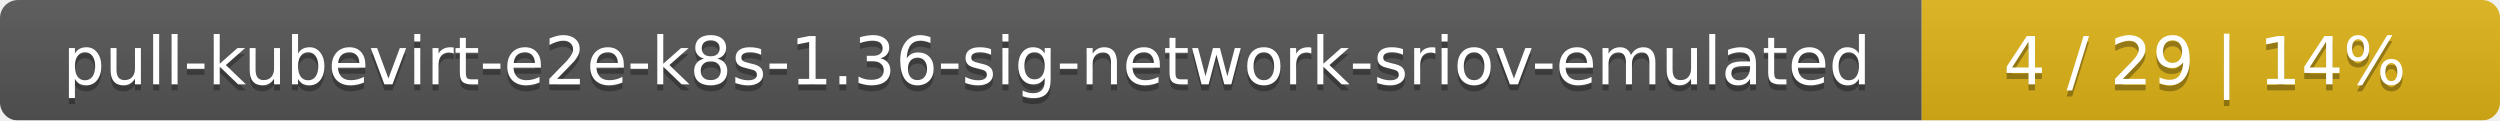
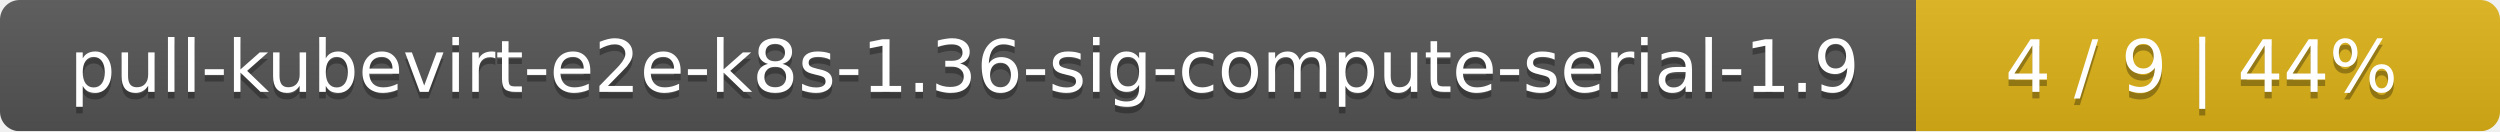
- <svg xmlns="http://www.w3.org/2000/svg" width="415" height="20">
+ <svg xmlns="http://www.w3.org/2000/svg" width="381" height="20">
  <linearGradient id="smooth" x2="0" y2="100%">
    <stop offset="0" stop-color="#bbb" stop-opacity=".1" />
    <stop offset="1" stop-opacity=".1" />
  </linearGradient>
  <mask id="round">
-     <rect width="415" height="20" rx="3" fill="#fff" />
+     <rect width="381" height="20" rx="3" fill="#fff" />
  </mask>
  <g mask="url(#round)">
-     <rect width="319" height="20" fill="#555" />
-     <rect x="319" width="96" height="20" fill="#dfb317" />
-     <rect width="415" height="20" fill="url(#smooth)" />
+     <rect width="292" height="20" fill="#555" />
+     <rect x="292" width="89" height="20" fill="#dfb317" />
+     <rect width="381" height="20" fill="url(#smooth)" />
  </g>
  <g fill="#fff" text-anchor="middle" font-family="DejaVu Sans,Verdana,Geneva,sans-serif" font-size="11">
-     <text x="160.5" y="15" fill="#010101" fill-opacity=".3">pull-kubevirt-e2e-k8s-1.36-sig-network-sriov-emulated</text>
-     <text x="160.5" y="14">pull-kubevirt-e2e-k8s-1.36-sig-network-sriov-emulated</text>
-     <text x="366" y="15" fill="#010101" fill-opacity=".3">4 / 29    |    14%</text>
-     <text x="366" y="14">4 / 29    |    14%</text>
+     <text x="147" y="15" fill="#010101" fill-opacity=".3">pull-kubevirt-e2e-k8s-1.36-sig-compute-serial-1.9</text>
+     <text x="147" y="14">pull-kubevirt-e2e-k8s-1.36-sig-compute-serial-1.9</text>
+     <text x="335.5" y="15" fill="#010101" fill-opacity=".3">4 / 9    |    44%</text>
+     <text x="335.5" y="14">4 / 9    |    44%</text>
  </g>
</svg>
